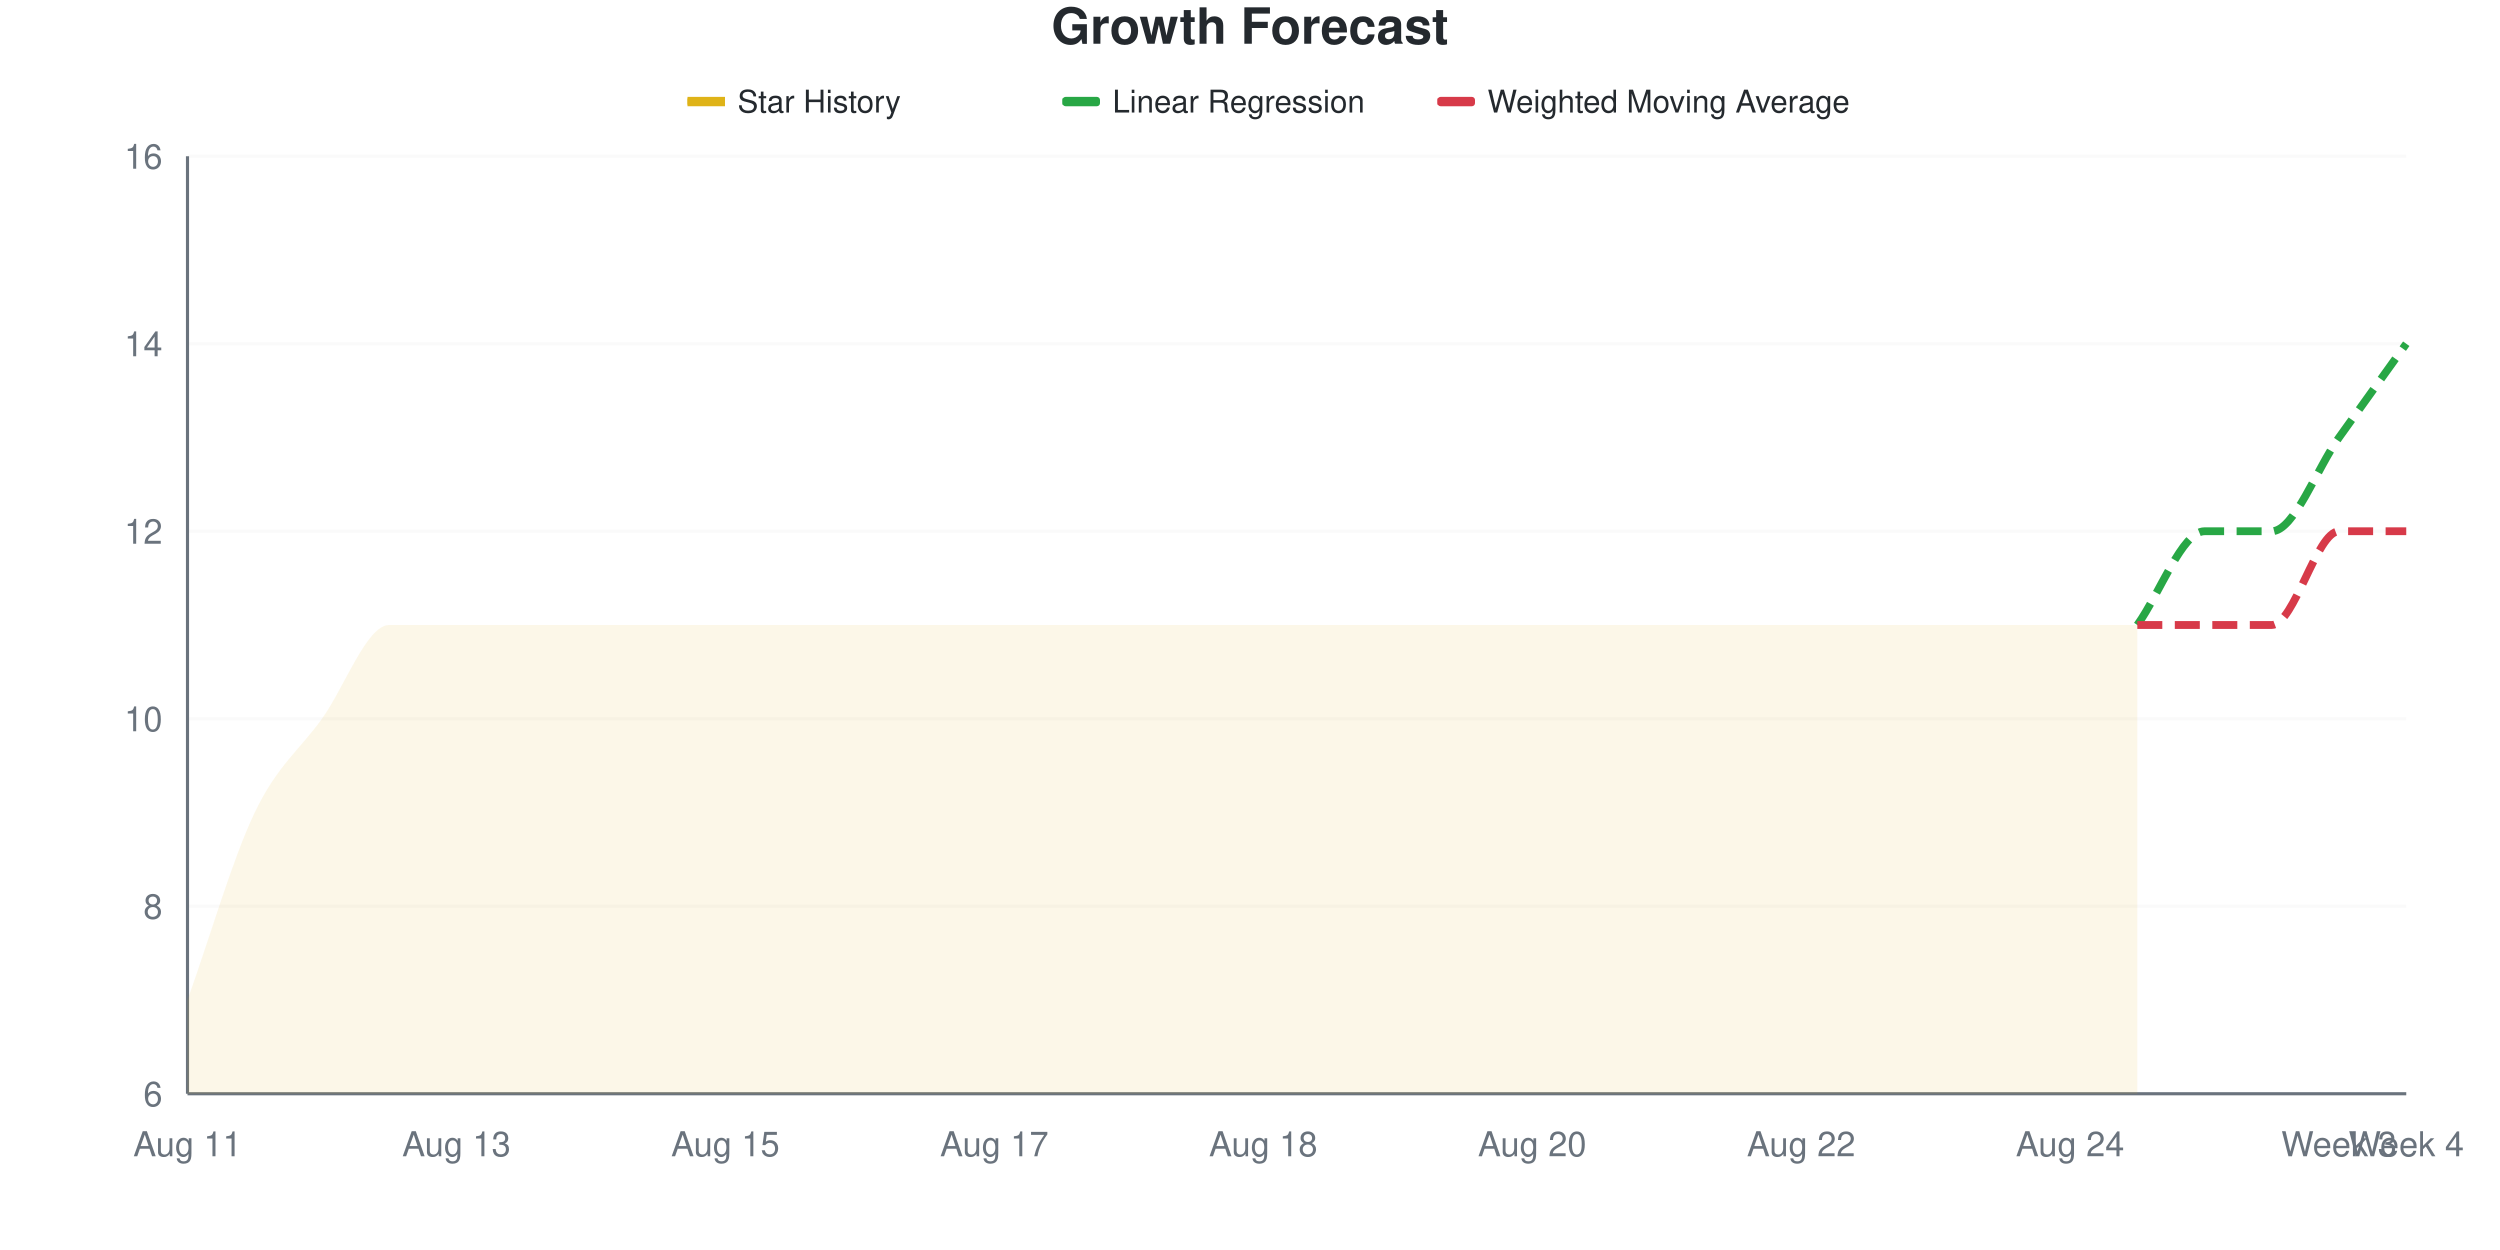
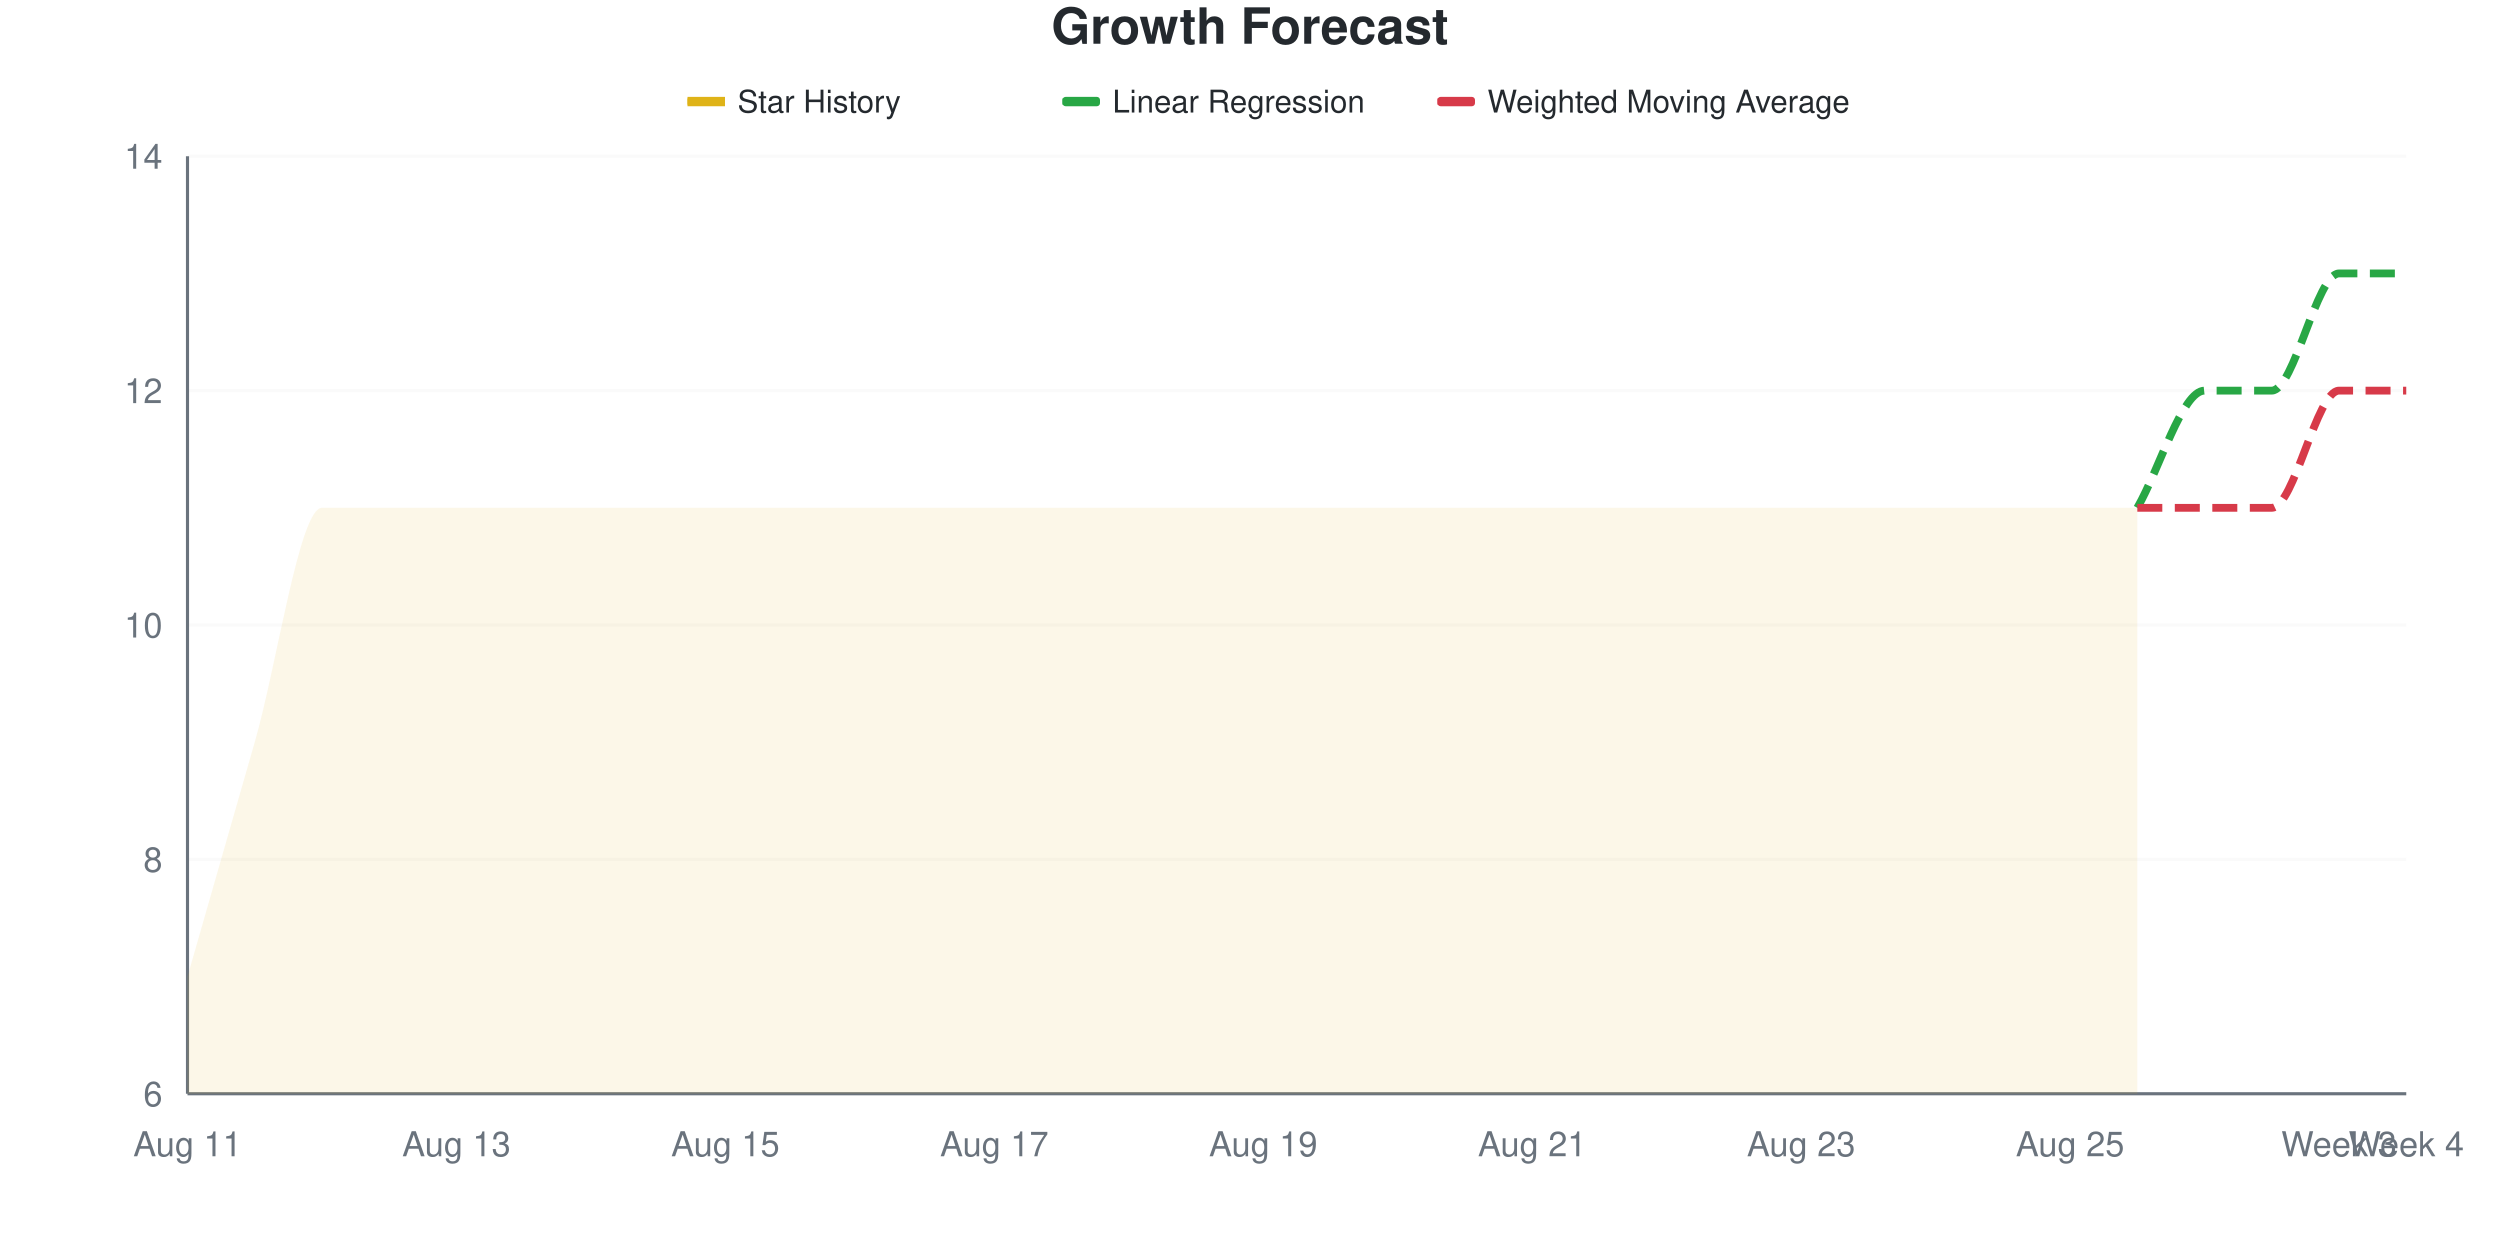
<svg xmlns="http://www.w3.org/2000/svg" viewBox="0 0 800 400" width="800" height="400">
  <style>
    @keyframes drawLine {
      to { stroke-dashoffset: 0; }
    }
    @keyframes fadeInPoint {
      from { opacity: 0; }
      to { opacity: 1; }
    }
    .data-line-0 {
-       stroke-dasharray: 1091;
-       stroke-dashoffset: 1091;
+       stroke-dasharray: 1162;
+       stroke-dashoffset: 1162;
      animation: drawLine 2s ease-out forwards;
    }
    .data-point {
      opacity: 0;
      animation: fadeInPoint 0.5s ease-out forwards;
    }
    .chart-bg { fill: #fff; }
    .chart-text { fill: #24292e; }
    .chart-muted { fill: #6a737d; }
    .chart-grid { stroke: #eee; }
    .chart-axis { stroke: #6a737d; }
    @media (prefers-color-scheme: dark) {
      .chart-bg { fill: #0d1117; }
      .chart-text { fill: #e6edf3; }
      .chart-muted { fill: #8b949e; }
      .chart-grid { stroke: #21262d; }
      .chart-axis { stroke: #8b949e; }
    }
  </style>
  <rect width="800" height="400" class="chart-bg" />
  <text x="400" y="14" text-anchor="middle" class="chart-text" font-size="16" font-weight="bold" font-family="-apple-system, BlinkMacSystemFont, 'Segoe UI', Helvetica, Arial, sans-serif">Growth Forecast</text>
  <g class="legend">
    <rect x="220" y="31" width="12" height="3" fill="#dfb317" />
    <line x1="220" y1="32.5" x2="232" y2="32.5" stroke="#dfb317" stroke-width="2" />
    <text x="236" y="36" class="chart-text" font-size="10" font-family="-apple-system, BlinkMacSystemFont, 'Segoe UI', Helvetica, Arial, sans-serif">Star History</text>
    <rect x="340" y="31" width="12" height="3" fill="#28a745" rx="1" />
    <line x1="340" y1="32.5" x2="352" y2="32.5" stroke="#28a745" stroke-width="2" stroke-dasharray="4,2" />
    <text x="356" y="36" class="chart-text" font-size="10" font-family="-apple-system, BlinkMacSystemFont, 'Segoe UI', Helvetica, Arial, sans-serif">Linear Regression</text>
    <rect x="460" y="31" width="12" height="3" fill="#d73a49" rx="1" />
    <line x1="460" y1="32.5" x2="472" y2="32.5" stroke="#d73a49" stroke-width="2" stroke-dasharray="4,2" />
    <text x="476" y="36" class="chart-text" font-size="10" font-family="-apple-system, BlinkMacSystemFont, 'Segoe UI', Helvetica, Arial, sans-serif">Weighted Moving Average</text>
  </g>
  <g class="grid">
    <line x1="60" y1="350" x2="770" y2="350" class="chart-grid" stroke-opacity="0.3" />
    <text x="52" y="354" text-anchor="end" class="chart-muted" font-size="11" font-family="-apple-system, BlinkMacSystemFont, 'Segoe UI', Helvetica, Arial, sans-serif">6</text>
-     <line x1="60" y1="290" x2="770" y2="290" class="chart-grid" stroke-opacity="0.3" />
-     <text x="52" y="294" text-anchor="end" class="chart-muted" font-size="11" font-family="-apple-system, BlinkMacSystemFont, 'Segoe UI', Helvetica, Arial, sans-serif">8</text>
-     <line x1="60" y1="230" x2="770" y2="230" class="chart-grid" stroke-opacity="0.3" />
-     <text x="52" y="234" text-anchor="end" class="chart-muted" font-size="11" font-family="-apple-system, BlinkMacSystemFont, 'Segoe UI', Helvetica, Arial, sans-serif">10</text>
-     <line x1="60" y1="170" x2="770" y2="170" class="chart-grid" stroke-opacity="0.3" />
-     <text x="52" y="174" text-anchor="end" class="chart-muted" font-size="11" font-family="-apple-system, BlinkMacSystemFont, 'Segoe UI', Helvetica, Arial, sans-serif">12</text>
-     <line x1="60" y1="110" x2="770" y2="110" class="chart-grid" stroke-opacity="0.3" />
-     <text x="52" y="114" text-anchor="end" class="chart-muted" font-size="11" font-family="-apple-system, BlinkMacSystemFont, 'Segoe UI', Helvetica, Arial, sans-serif">14</text>
+     <line x1="60" y1="275" x2="770" y2="275" class="chart-grid" stroke-opacity="0.3" />
+     <text x="52" y="279" text-anchor="end" class="chart-muted" font-size="11" font-family="-apple-system, BlinkMacSystemFont, 'Segoe UI', Helvetica, Arial, sans-serif">8</text>
+     <line x1="60" y1="200" x2="770" y2="200" class="chart-grid" stroke-opacity="0.3" />
+     <text x="52" y="204" text-anchor="end" class="chart-muted" font-size="11" font-family="-apple-system, BlinkMacSystemFont, 'Segoe UI', Helvetica, Arial, sans-serif">10</text>
+     <line x1="60" y1="125" x2="770" y2="125" class="chart-grid" stroke-opacity="0.3" />
+     <text x="52" y="129" text-anchor="end" class="chart-muted" font-size="11" font-family="-apple-system, BlinkMacSystemFont, 'Segoe UI', Helvetica, Arial, sans-serif">12</text>
    <line x1="60" y1="50" x2="770" y2="50" class="chart-grid" stroke-opacity="0.3" />
-     <text x="52" y="54" text-anchor="end" class="chart-muted" font-size="11" font-family="-apple-system, BlinkMacSystemFont, 'Segoe UI', Helvetica, Arial, sans-serif">16</text>
+     <text x="52" y="54" text-anchor="end" class="chart-muted" font-size="11" font-family="-apple-system, BlinkMacSystemFont, 'Segoe UI', Helvetica, Arial, sans-serif">14</text>
  </g>
  <g class="milestones">
    
  </g>
  <g class="x-axis">
    <text x="60" y="370" text-anchor="middle" class="chart-muted" font-size="11" font-family="-apple-system, BlinkMacSystemFont, 'Segoe UI', Helvetica, Arial, sans-serif">Aug 11</text>
    <text x="146.061" y="370" text-anchor="middle" class="chart-muted" font-size="11" font-family="-apple-system, BlinkMacSystemFont, 'Segoe UI', Helvetica, Arial, sans-serif">Aug 13</text>
    <text x="232.121" y="370" text-anchor="middle" class="chart-muted" font-size="11" font-family="-apple-system, BlinkMacSystemFont, 'Segoe UI', Helvetica, Arial, sans-serif">Aug 15</text>
    <text x="318.182" y="370" text-anchor="middle" class="chart-muted" font-size="11" font-family="-apple-system, BlinkMacSystemFont, 'Segoe UI', Helvetica, Arial, sans-serif">Aug 17</text>
-     <text x="404.242" y="370" text-anchor="middle" class="chart-muted" font-size="11" font-family="-apple-system, BlinkMacSystemFont, 'Segoe UI', Helvetica, Arial, sans-serif">Aug 18</text>
-     <text x="490.303" y="370" text-anchor="middle" class="chart-muted" font-size="11" font-family="-apple-system, BlinkMacSystemFont, 'Segoe UI', Helvetica, Arial, sans-serif">Aug 20</text>
-     <text x="576.364" y="370" text-anchor="middle" class="chart-muted" font-size="11" font-family="-apple-system, BlinkMacSystemFont, 'Segoe UI', Helvetica, Arial, sans-serif">Aug 22</text>
-     <text x="662.424" y="370" text-anchor="middle" class="chart-muted" font-size="11" font-family="-apple-system, BlinkMacSystemFont, 'Segoe UI', Helvetica, Arial, sans-serif">Aug 24</text>
+     <text x="404.242" y="370" text-anchor="middle" class="chart-muted" font-size="11" font-family="-apple-system, BlinkMacSystemFont, 'Segoe UI', Helvetica, Arial, sans-serif">Aug 19</text>
+     <text x="490.303" y="370" text-anchor="middle" class="chart-muted" font-size="11" font-family="-apple-system, BlinkMacSystemFont, 'Segoe UI', Helvetica, Arial, sans-serif">Aug 21</text>
+     <text x="576.364" y="370" text-anchor="middle" class="chart-muted" font-size="11" font-family="-apple-system, BlinkMacSystemFont, 'Segoe UI', Helvetica, Arial, sans-serif">Aug 23</text>
+     <text x="662.424" y="370" text-anchor="middle" class="chart-muted" font-size="11" font-family="-apple-system, BlinkMacSystemFont, 'Segoe UI', Helvetica, Arial, sans-serif">Aug 25</text>
    <text x="748.485" y="370" text-anchor="middle" class="chart-muted" font-size="11" font-family="-apple-system, BlinkMacSystemFont, 'Segoe UI', Helvetica, Arial, sans-serif">Week 3</text>
    <text x="770" y="370" text-anchor="middle" class="chart-muted" font-size="11" font-family="-apple-system, BlinkMacSystemFont, 'Segoe UI', Helvetica, Arial, sans-serif">Week 4</text>
  </g>
  <line x1="60" y1="50" x2="60" y2="350" class="chart-axis" stroke-width="1" />
  <line x1="60" y1="350" x2="770" y2="350" class="chart-axis" stroke-width="1" />
-   <path d="M60,350 L60,320 C67.172,300 74.343,275 81.515,260 C88.687,245 95.859,240 103.03,230 C110.202,220 117.374,200 124.545,200 C131.717,200 138.889,200 146.061,200 C153.232,200 160.404,200 167.576,200 C174.747,200 181.919,200 189.091,200 C196.263,200 203.434,200 210.606,200 C217.778,200 224.949,200 232.121,200 C239.293,200 246.465,200 253.636,200 C260.808,200 267.98,200 275.152,200 C282.323,200 289.495,200 296.667,200 C303.838,200 311.01,200 318.182,200 C325.354,200 332.525,200 339.697,200 C346.869,200 354.04,200 361.212,200 C368.384,200 375.556,200 382.727,200 C389.899,200 397.071,200 404.242,200 C411.414,200 418.586,200 425.758,200 C432.929,200 440.101,200 447.273,200 C454.444,200 461.616,200 468.788,200 C475.96,200 483.131,200 490.303,200 C497.475,200 504.646,200 511.818,200 C518.99,200 526.162,200 533.333,200 C540.505,200 547.677,200 554.848,200 C562.02,200 569.192,200 576.364,200 C583.535,200 590.707,200 597.879,200 C605.051,200 612.222,200 619.394,200 C626.566,200 633.737,200 640.909,200 C648.081,200 655.253,200 662.424,200 C669.596,200 676.768,200 683.939,200 L683.939,350 L60,350 Z" fill="#dfb317" fill-opacity="0.1" />
-   <path d="M60,350 L60,320 C67.172,300 74.343,275 81.515,260 C88.687,245 95.859,240 103.03,230 C110.202,220 117.374,200 124.545,200 C131.717,200 138.889,200 146.061,200 C153.232,200 160.404,200 167.576,200 C174.747,200 181.919,200 189.091,200 C196.263,200 203.434,200 210.606,200 C217.778,200 224.949,200 232.121,200 C239.293,200 246.465,200 253.636,200 C260.808,200 267.98,200 275.152,200 C282.323,200 289.495,200 296.667,200 C303.838,200 311.01,200 318.182,200 C325.354,200 332.525,200 339.697,200 C346.869,200 354.04,200 361.212,200 C368.384,200 375.556,200 382.727,200 C389.899,200 397.071,200 404.242,200 C411.414,200 418.586,200 425.758,200 C432.929,200 440.101,200 447.273,200 C454.444,200 461.616,200 468.788,200 C475.96,200 483.131,200 490.303,200 C497.475,200 504.646,200 511.818,200 C518.99,200 526.162,200 533.333,200 C540.505,200 547.677,200 554.848,200 C562.02,200 569.192,200 576.364,200 C583.535,200 590.707,200 597.879,200 C605.051,200 612.222,200 619.394,200 C626.566,200 633.737,200 640.909,200 C648.081,200 655.253,200 662.424,200 C669.596,200 676.768,200 683.939,200" fill="none" stroke="#dfb317" stroke-width="2.5" class="data-line-0" />
-   <path d="M683.939,200 C691.111,190 698.283,170 705.455,170 C712.626,170 719.798,170 726.97,170 C734.141,170 741.313,150 748.485,140 C755.657,130 762.828,120 770,110" fill="none" stroke="#28a745" stroke-width="2.5" stroke-dasharray="8,4" />
-   <path d="M683.939,200 C691.111,200 698.283,200 705.455,200 C712.626,200 719.798,200 726.97,200 C734.141,200 741.313,170 748.485,170 C755.657,170 762.828,170 770,170" fill="none" stroke="#d73a49" stroke-width="2.5" stroke-dasharray="8,4" />
+   <path d="M60,350 L60,312.5 C67.172,287.5 74.343,262.5 81.515,237.5 C88.687,212.5 95.859,162.5 103.03,162.5 C110.202,162.5 117.374,162.5 124.545,162.5 C131.717,162.5 138.889,162.5 146.061,162.5 C153.232,162.5 160.404,162.5 167.576,162.5 C174.747,162.5 181.919,162.5 189.091,162.5 C196.263,162.5 203.434,162.5 210.606,162.5 C217.778,162.5 224.949,162.5 232.121,162.5 C239.293,162.5 246.465,162.5 253.636,162.5 C260.808,162.5 267.98,162.5 275.152,162.5 C282.323,162.5 289.495,162.5 296.667,162.5 C303.838,162.5 311.01,162.5 318.182,162.5 C325.354,162.5 332.525,162.5 339.697,162.5 C346.869,162.5 354.04,162.5 361.212,162.5 C368.384,162.5 375.556,162.5 382.727,162.5 C389.899,162.5 397.071,162.5 404.242,162.5 C411.414,162.5 418.586,162.5 425.758,162.5 C432.929,162.5 440.101,162.5 447.273,162.5 C454.444,162.5 461.616,162.5 468.788,162.5 C475.96,162.5 483.131,162.5 490.303,162.5 C497.475,162.5 504.646,162.5 511.818,162.5 C518.99,162.5 526.162,162.5 533.333,162.5 C540.505,162.5 547.677,162.5 554.848,162.5 C562.02,162.5 569.192,162.5 576.364,162.5 C583.535,162.5 590.707,162.5 597.879,162.5 C605.051,162.5 612.222,162.5 619.394,162.5 C626.566,162.5 633.737,162.5 640.909,162.5 C648.081,162.5 655.253,162.5 662.424,162.5 C669.596,162.5 676.768,162.5 683.939,162.5 L683.939,350 L60,350 Z" fill="#dfb317" fill-opacity="0.1" />
+   <path d="M60,350 L60,312.5 C67.172,287.5 74.343,262.5 81.515,237.5 C88.687,212.5 95.859,162.5 103.03,162.5 C110.202,162.5 117.374,162.5 124.545,162.5 C131.717,162.5 138.889,162.5 146.061,162.5 C153.232,162.5 160.404,162.5 167.576,162.5 C174.747,162.5 181.919,162.5 189.091,162.5 C196.263,162.5 203.434,162.5 210.606,162.5 C217.778,162.5 224.949,162.5 232.121,162.5 C239.293,162.5 246.465,162.5 253.636,162.5 C260.808,162.5 267.98,162.5 275.152,162.5 C282.323,162.5 289.495,162.5 296.667,162.5 C303.838,162.5 311.01,162.5 318.182,162.5 C325.354,162.5 332.525,162.5 339.697,162.5 C346.869,162.5 354.04,162.5 361.212,162.5 C368.384,162.5 375.556,162.5 382.727,162.5 C389.899,162.5 397.071,162.5 404.242,162.5 C411.414,162.5 418.586,162.5 425.758,162.5 C432.929,162.5 440.101,162.5 447.273,162.5 C454.444,162.5 461.616,162.5 468.788,162.5 C475.96,162.5 483.131,162.5 490.303,162.5 C497.475,162.5 504.646,162.5 511.818,162.5 C518.99,162.5 526.162,162.5 533.333,162.5 C540.505,162.5 547.677,162.5 554.848,162.5 C562.02,162.5 569.192,162.5 576.364,162.5 C583.535,162.5 590.707,162.5 597.879,162.5 C605.051,162.5 612.222,162.5 619.394,162.5 C626.566,162.5 633.737,162.5 640.909,162.5 C648.081,162.5 655.253,162.5 662.424,162.5 C669.596,162.5 676.768,162.5 683.939,162.5" fill="none" stroke="#dfb317" stroke-width="2.5" class="data-line-0" />
+   <path d="M683.939,162.5 C691.111,150 698.283,125 705.455,125 C712.626,125 719.798,125 726.97,125 C734.141,125 741.313,87.5 748.485,87.5 C755.657,87.5 762.828,87.5 770,87.5" fill="none" stroke="#28a745" stroke-width="2.5" stroke-dasharray="8,4" />
+   <path d="M683.939,162.5 C691.111,162.5 698.283,162.5 705.455,162.5 C712.626,162.5 719.798,162.5 726.97,162.5 C734.141,162.5 741.313,125 748.485,125 C755.657,125 762.828,125 770,125" fill="none" stroke="#d73a49" stroke-width="2.5" stroke-dasharray="8,4" />
  <g class="points">
-     <circle cx="60" cy="320" r="4" fill="#dfb317" class="data-point" style="animation-delay: 1.50s" />
-     <circle cx="81.515" cy="260" r="4" fill="#dfb317" class="data-point" style="animation-delay: 1.55s" />
-     <circle cx="103.03" cy="230" r="4" fill="#dfb317" class="data-point" style="animation-delay: 1.60s" />
-     <circle cx="124.545" cy="200" r="4" fill="#dfb317" class="data-point" style="animation-delay: 1.65s" />
-     <circle cx="146.061" cy="200" r="4" fill="#dfb317" class="data-point" style="animation-delay: 1.70s" />
-     <circle cx="167.576" cy="200" r="4" fill="#dfb317" class="data-point" style="animation-delay: 1.75s" />
-     <circle cx="189.091" cy="200" r="4" fill="#dfb317" class="data-point" style="animation-delay: 1.80s" />
-     <circle cx="210.606" cy="200" r="4" fill="#dfb317" class="data-point" style="animation-delay: 1.85s" />
-     <circle cx="232.121" cy="200" r="4" fill="#dfb317" class="data-point" style="animation-delay: 1.90s" />
-     <circle cx="253.636" cy="200" r="4" fill="#dfb317" class="data-point" style="animation-delay: 1.95s" />
-     <circle cx="275.152" cy="200" r="4" fill="#dfb317" class="data-point" style="animation-delay: 2.00s" />
-     <circle cx="296.667" cy="200" r="4" fill="#dfb317" class="data-point" style="animation-delay: 2.05s" />
-     <circle cx="318.182" cy="200" r="4" fill="#dfb317" class="data-point" style="animation-delay: 2.10s" />
-     <circle cx="339.697" cy="200" r="4" fill="#dfb317" class="data-point" style="animation-delay: 2.15s" />
-     <circle cx="361.212" cy="200" r="4" fill="#dfb317" class="data-point" style="animation-delay: 2.20s" />
-     <circle cx="382.727" cy="200" r="4" fill="#dfb317" class="data-point" style="animation-delay: 2.25s" />
-     <circle cx="404.242" cy="200" r="4" fill="#dfb317" class="data-point" style="animation-delay: 2.30s" />
-     <circle cx="425.758" cy="200" r="4" fill="#dfb317" class="data-point" style="animation-delay: 2.35s" />
-     <circle cx="447.273" cy="200" r="4" fill="#dfb317" class="data-point" style="animation-delay: 2.40s" />
-     <circle cx="468.788" cy="200" r="4" fill="#dfb317" class="data-point" style="animation-delay: 2.45s" />
-     <circle cx="490.303" cy="200" r="4" fill="#dfb317" class="data-point" style="animation-delay: 2.50s" />
-     <circle cx="511.818" cy="200" r="4" fill="#dfb317" class="data-point" style="animation-delay: 2.55s" />
-     <circle cx="533.333" cy="200" r="4" fill="#dfb317" class="data-point" style="animation-delay: 2.60s" />
-     <circle cx="554.848" cy="200" r="4" fill="#dfb317" class="data-point" style="animation-delay: 2.65s" />
-     <circle cx="576.364" cy="200" r="4" fill="#dfb317" class="data-point" style="animation-delay: 2.70s" />
-     <circle cx="597.879" cy="200" r="4" fill="#dfb317" class="data-point" style="animation-delay: 2.75s" />
-     <circle cx="619.394" cy="200" r="4" fill="#dfb317" class="data-point" style="animation-delay: 2.80s" />
-     <circle cx="640.909" cy="200" r="4" fill="#dfb317" class="data-point" style="animation-delay: 2.85s" />
-     <circle cx="662.424" cy="200" r="4" fill="#dfb317" class="data-point" style="animation-delay: 2.90s" />
-     <circle cx="683.939" cy="200" r="4" fill="#dfb317" class="data-point" style="animation-delay: 2.95s" />
+     <circle cx="60" cy="312.5" r="4" fill="#dfb317" class="data-point" style="animation-delay: 1.50s" />
+     <circle cx="81.515" cy="237.5" r="4" fill="#dfb317" class="data-point" style="animation-delay: 1.55s" />
+     <circle cx="103.03" cy="162.5" r="4" fill="#dfb317" class="data-point" style="animation-delay: 1.60s" />
+     <circle cx="124.545" cy="162.5" r="4" fill="#dfb317" class="data-point" style="animation-delay: 1.65s" />
+     <circle cx="146.061" cy="162.5" r="4" fill="#dfb317" class="data-point" style="animation-delay: 1.70s" />
+     <circle cx="167.576" cy="162.5" r="4" fill="#dfb317" class="data-point" style="animation-delay: 1.75s" />
+     <circle cx="189.091" cy="162.5" r="4" fill="#dfb317" class="data-point" style="animation-delay: 1.80s" />
+     <circle cx="210.606" cy="162.5" r="4" fill="#dfb317" class="data-point" style="animation-delay: 1.85s" />
+     <circle cx="232.121" cy="162.5" r="4" fill="#dfb317" class="data-point" style="animation-delay: 1.90s" />
+     <circle cx="253.636" cy="162.5" r="4" fill="#dfb317" class="data-point" style="animation-delay: 1.95s" />
+     <circle cx="275.152" cy="162.5" r="4" fill="#dfb317" class="data-point" style="animation-delay: 2.00s" />
+     <circle cx="296.667" cy="162.5" r="4" fill="#dfb317" class="data-point" style="animation-delay: 2.05s" />
+     <circle cx="318.182" cy="162.5" r="4" fill="#dfb317" class="data-point" style="animation-delay: 2.10s" />
+     <circle cx="339.697" cy="162.5" r="4" fill="#dfb317" class="data-point" style="animation-delay: 2.15s" />
+     <circle cx="361.212" cy="162.5" r="4" fill="#dfb317" class="data-point" style="animation-delay: 2.20s" />
+     <circle cx="382.727" cy="162.5" r="4" fill="#dfb317" class="data-point" style="animation-delay: 2.25s" />
+     <circle cx="404.242" cy="162.5" r="4" fill="#dfb317" class="data-point" style="animation-delay: 2.30s" />
+     <circle cx="425.758" cy="162.5" r="4" fill="#dfb317" class="data-point" style="animation-delay: 2.35s" />
+     <circle cx="447.273" cy="162.5" r="4" fill="#dfb317" class="data-point" style="animation-delay: 2.40s" />
+     <circle cx="468.788" cy="162.5" r="4" fill="#dfb317" class="data-point" style="animation-delay: 2.45s" />
+     <circle cx="490.303" cy="162.5" r="4" fill="#dfb317" class="data-point" style="animation-delay: 2.50s" />
+     <circle cx="511.818" cy="162.5" r="4" fill="#dfb317" class="data-point" style="animation-delay: 2.55s" />
+     <circle cx="533.333" cy="162.5" r="4" fill="#dfb317" class="data-point" style="animation-delay: 2.60s" />
+     <circle cx="554.848" cy="162.5" r="4" fill="#dfb317" class="data-point" style="animation-delay: 2.65s" />
+     <circle cx="576.364" cy="162.5" r="4" fill="#dfb317" class="data-point" style="animation-delay: 2.70s" />
+     <circle cx="597.879" cy="162.5" r="4" fill="#dfb317" class="data-point" style="animation-delay: 2.75s" />
+     <circle cx="619.394" cy="162.5" r="4" fill="#dfb317" class="data-point" style="animation-delay: 2.80s" />
+     <circle cx="640.909" cy="162.5" r="4" fill="#dfb317" class="data-point" style="animation-delay: 2.85s" />
+     <circle cx="662.424" cy="162.5" r="4" fill="#dfb317" class="data-point" style="animation-delay: 2.90s" />
+     <circle cx="683.939" cy="162.5" r="4" fill="#dfb317" class="data-point" style="animation-delay: 2.95s" />
  </g>
</svg>
